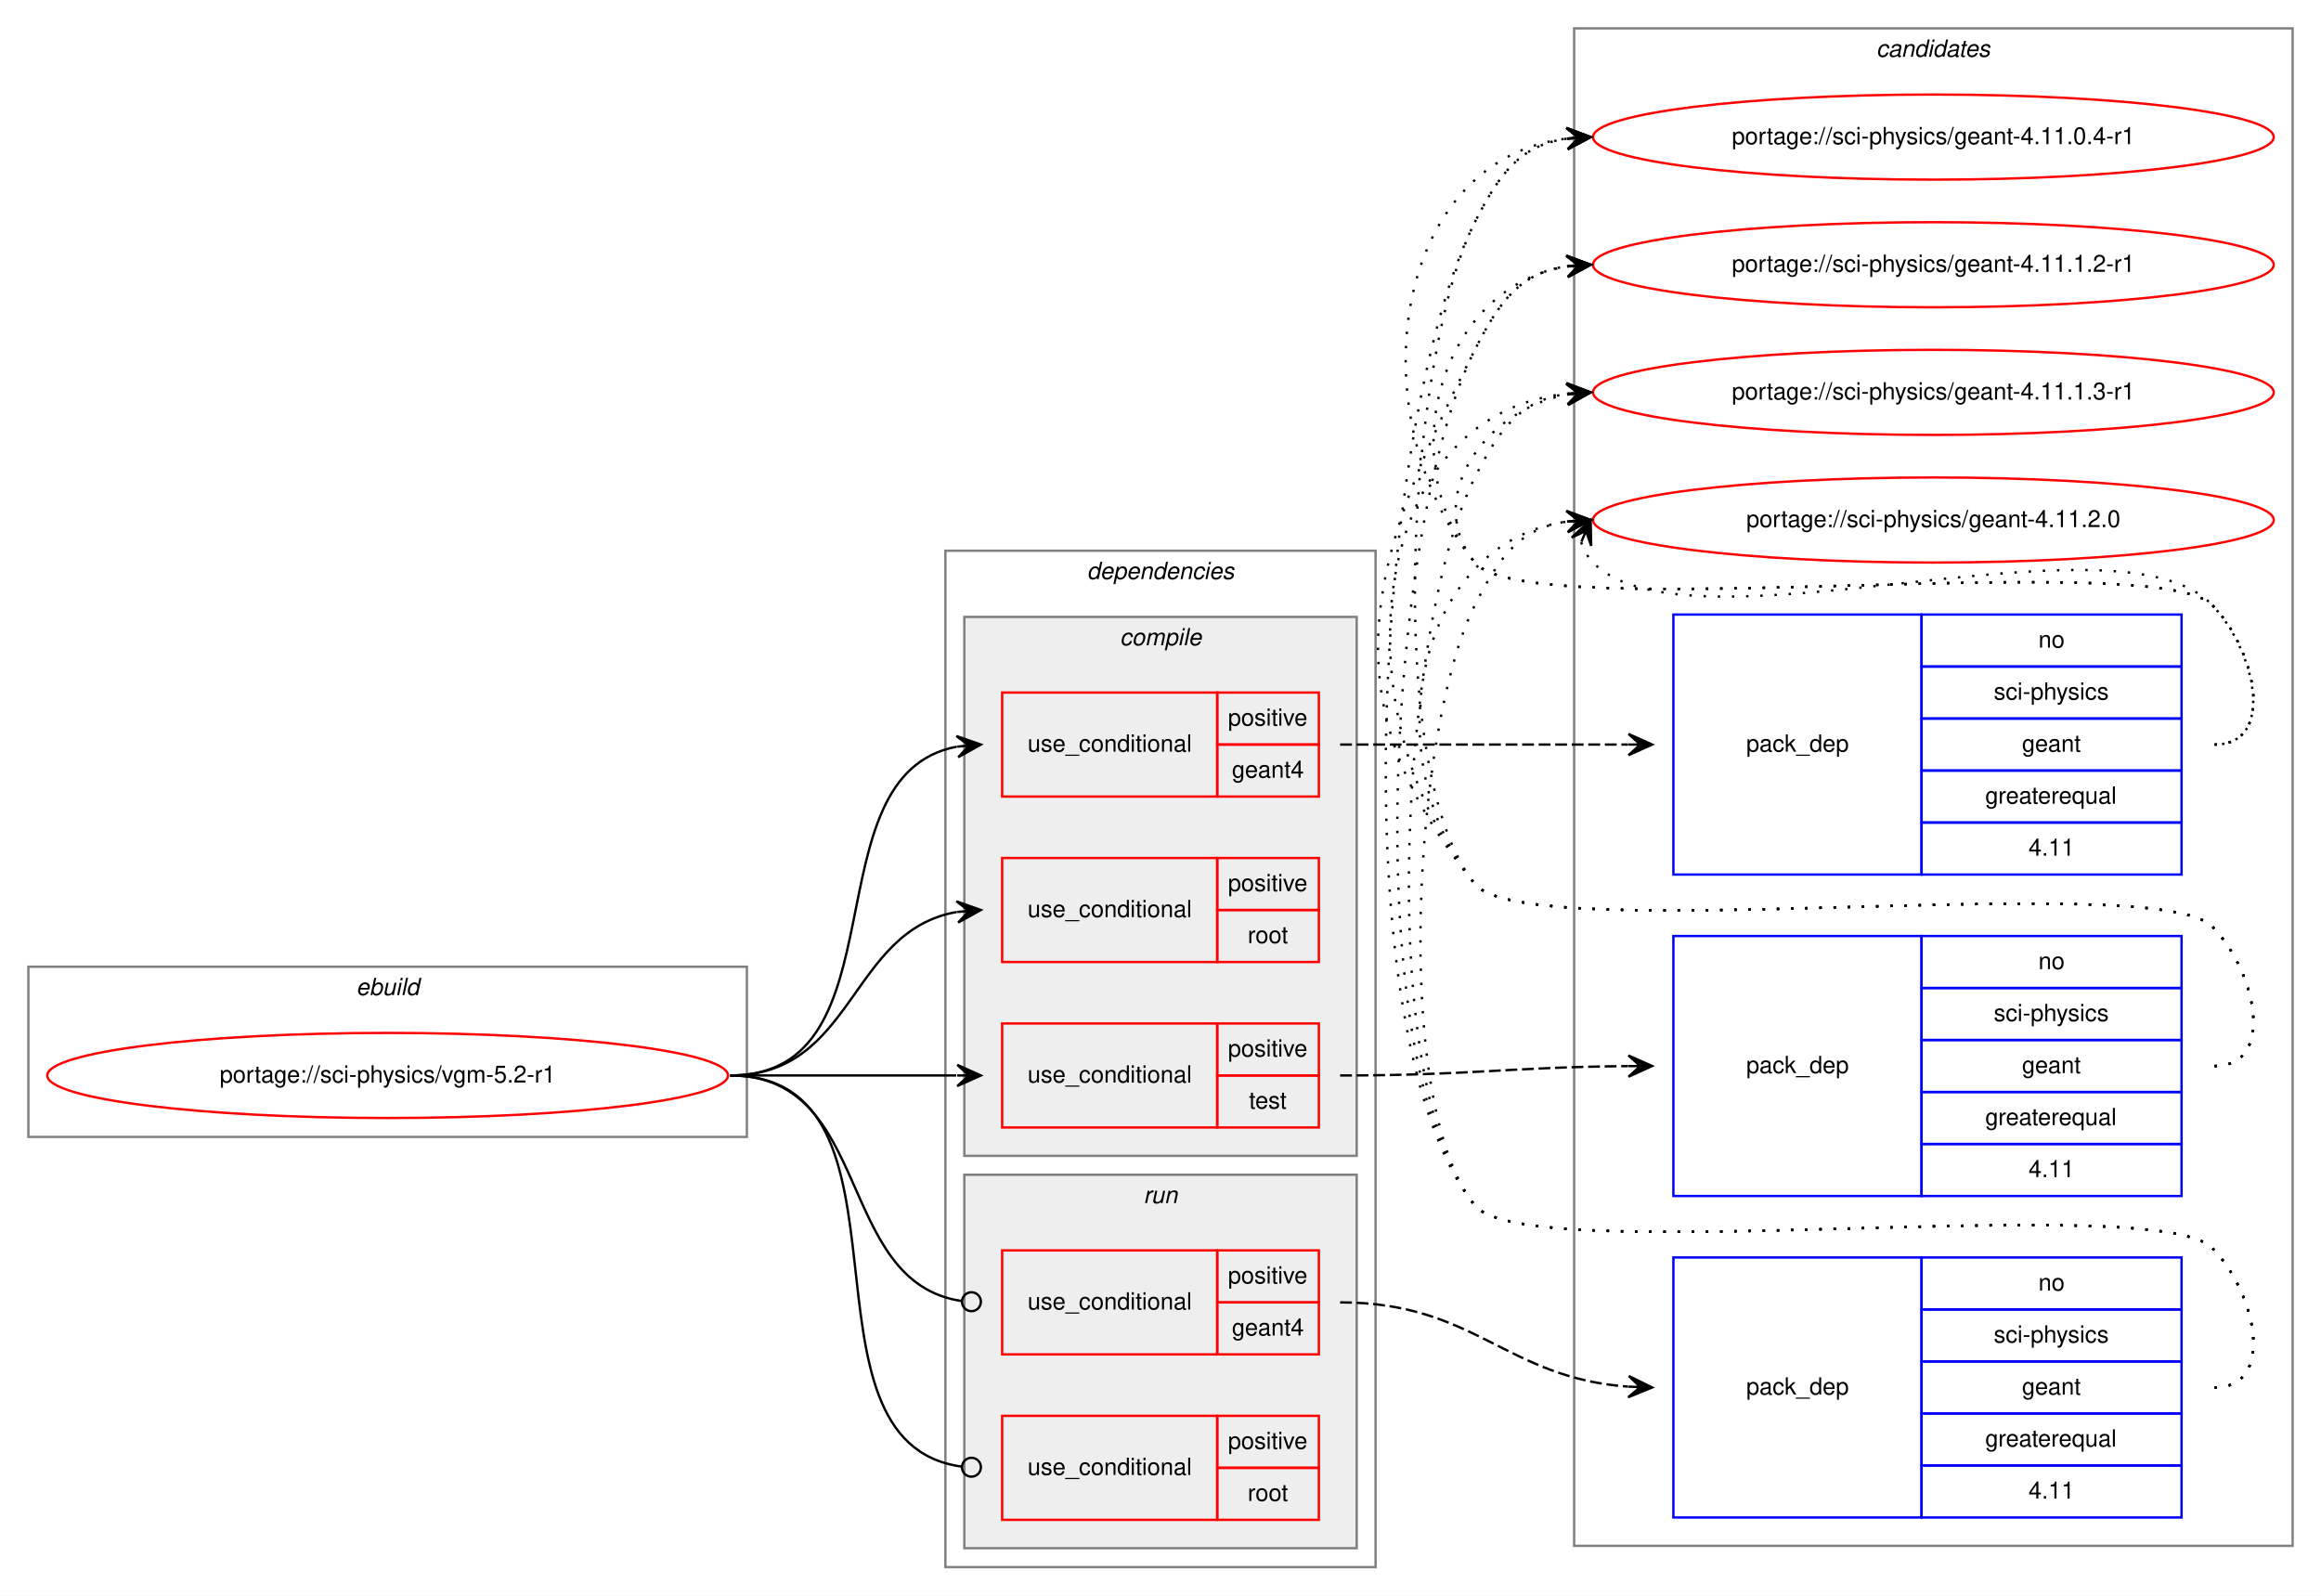
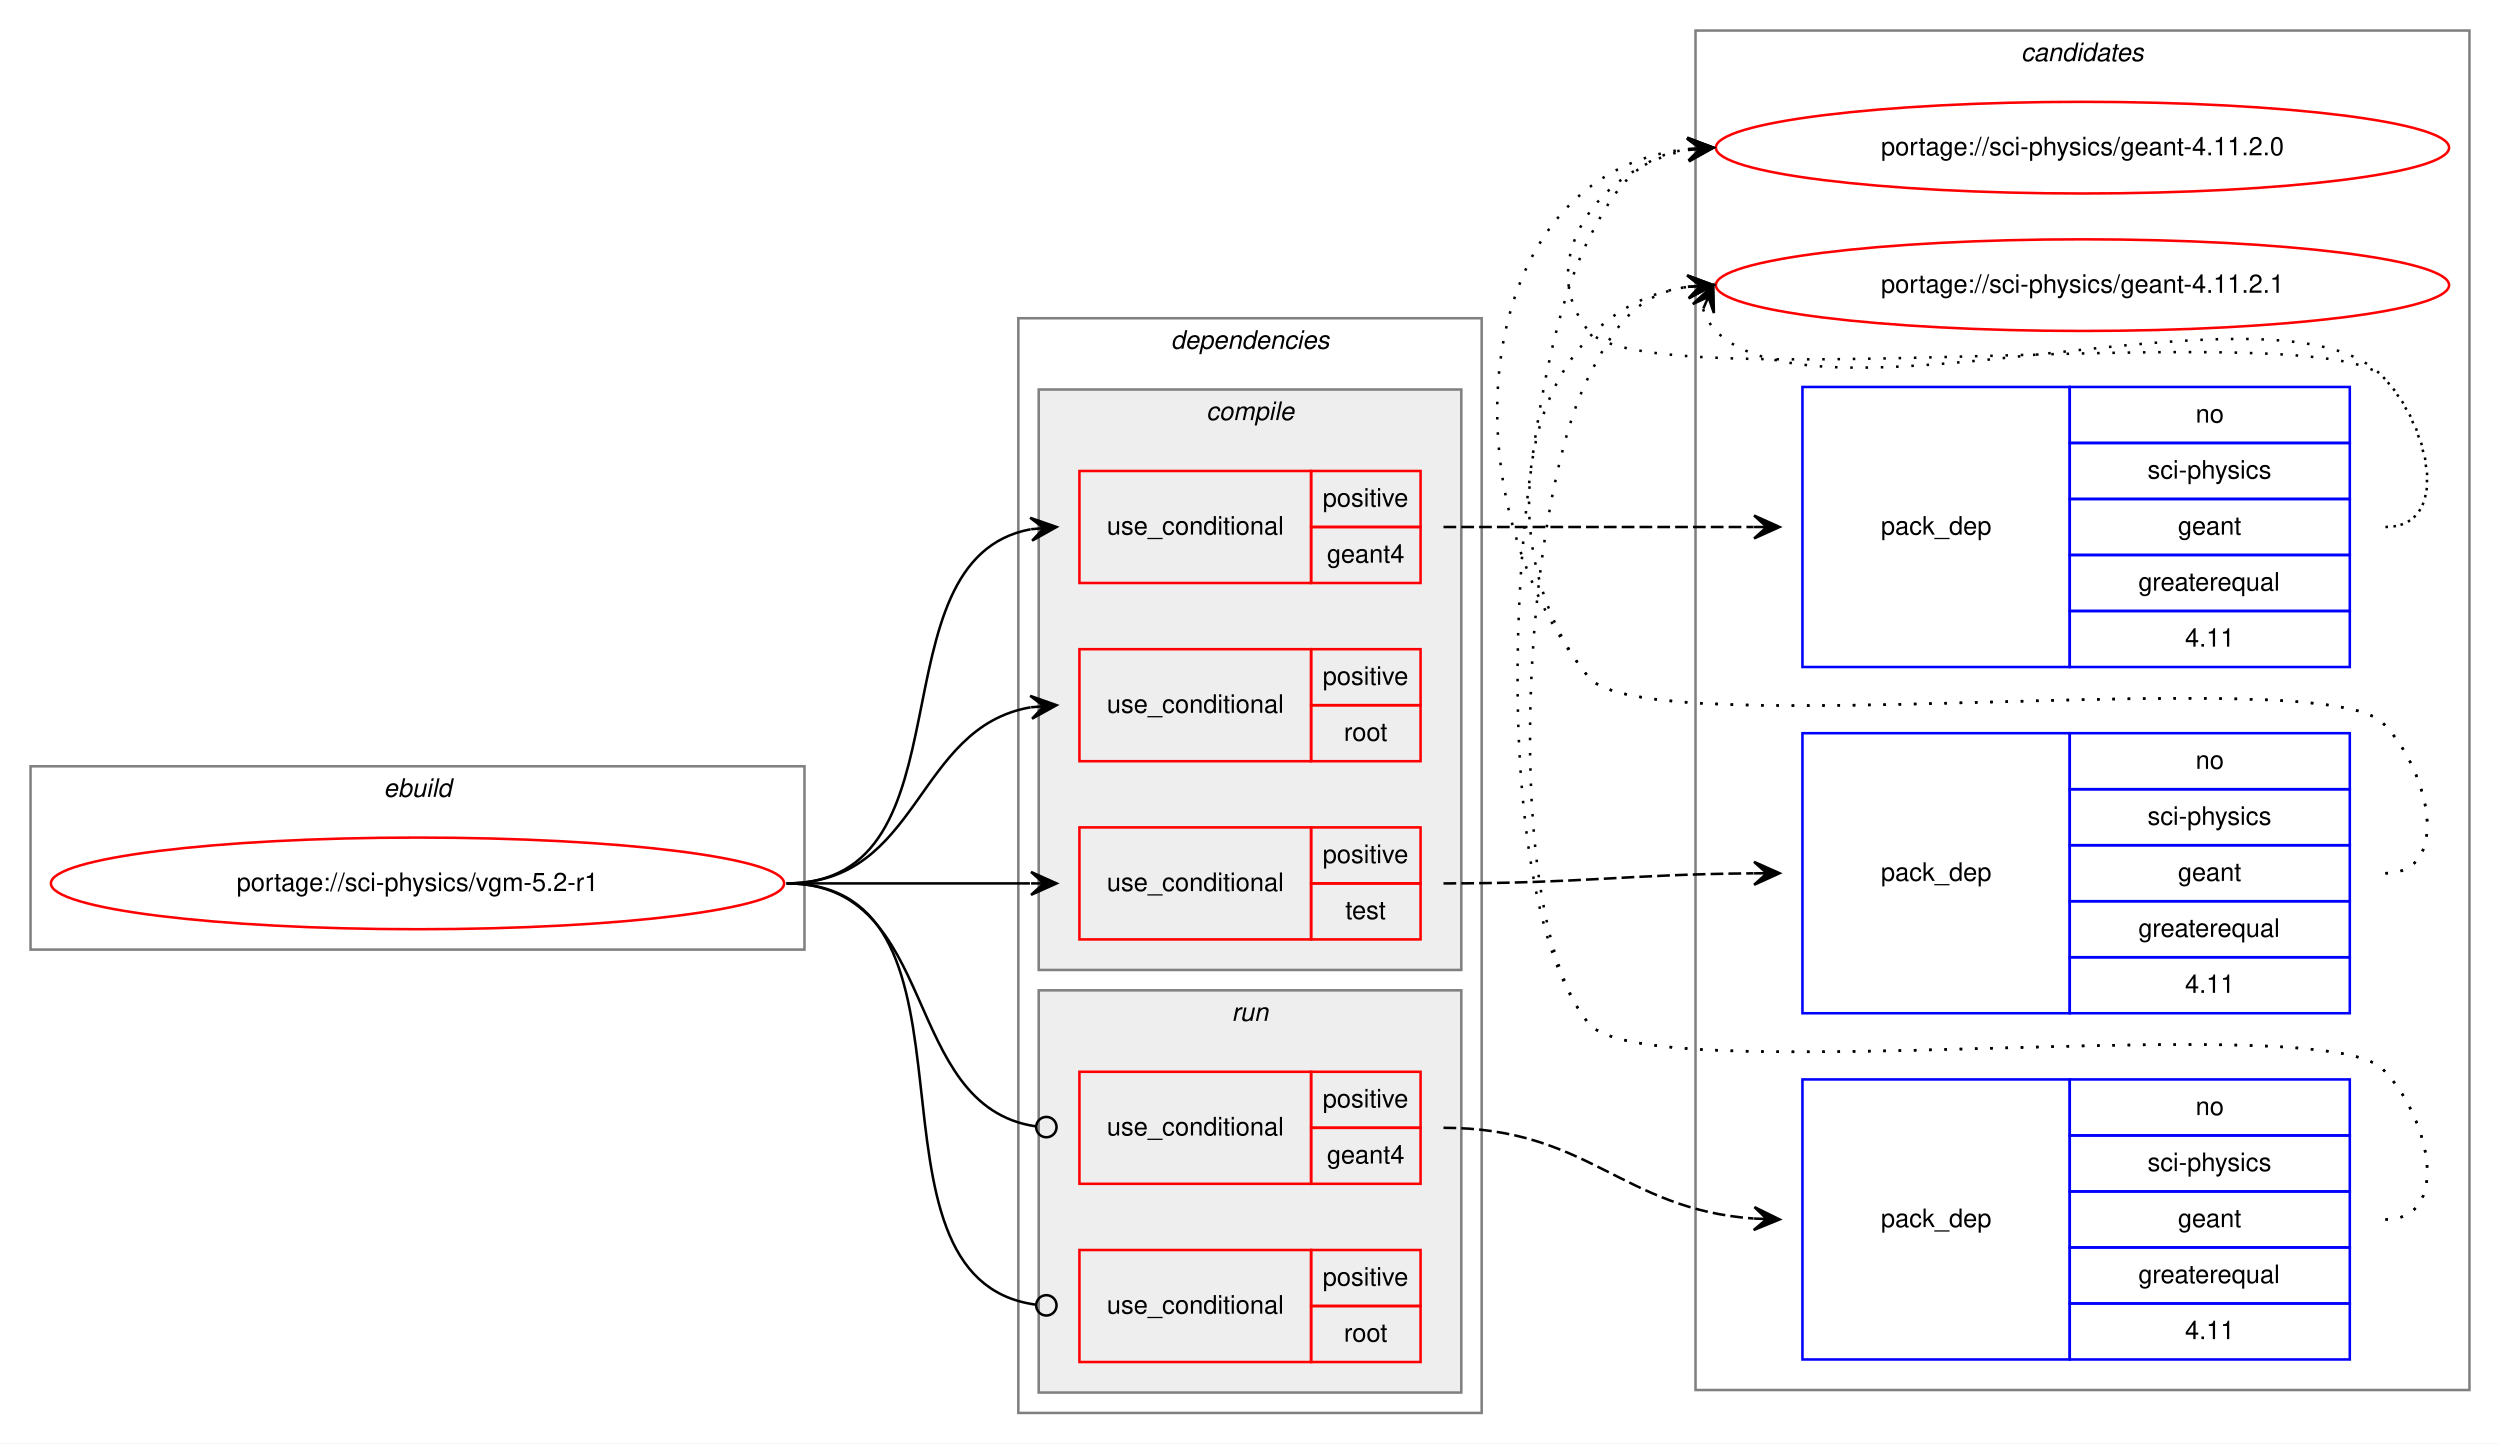
- <svg xmlns="http://www.w3.org/2000/svg" xmlns:xlink="http://www.w3.org/1999/xlink" width="982pt" height="675pt" viewBox="0.00 0.00 982.00 675.00">
-   <g id="graph0" class="graph" transform="scale(1 1) rotate(0) translate(4 671)">
-     <polygon fill="white" stroke="transparent" points="-4,4 -4,-671 978,-671 978,4 -4,4" />
+ <svg xmlns="http://www.w3.org/2000/svg" xmlns:xlink="http://www.w3.org/1999/xlink" width="982pt" height="567pt" viewBox="0.00 0.00 982.00 567.00">
+   <g id="graph0" class="graph" transform="scale(1 1) rotate(0) translate(4 563)">
+     <polygon fill="white" stroke="transparent" points="-4,4 -4,-563 978,-563 978,4 -4,4" />
    <g id="clust14" class="cluster">
-       <polygon fill="none" stroke="gray" points="662,-17 662,-659 966,-659 966,-17 662,-17" />
-       <text text-anchor="start" x="789.82" y="-647" font-family="Helvetica,sans-Serif" font-style="italic" font-size="10.00">candidates</text>
+       <polygon fill="none" stroke="gray" points="662,-17 662,-551 966,-551 966,-17 662,-17" />
+       <text text-anchor="start" x="789.82" y="-539" font-family="Helvetica,sans-Serif" font-style="italic" font-size="10.00">candidates</text>
    </g>
    <g id="clust1" class="cluster">
      <polygon fill="none" stroke="gray" points="8,-190 8,-262 312,-262 312,-190 8,-190" />
      <text text-anchor="start" x="146.66" y="-250" font-family="Helvetica,sans-Serif" font-style="italic" font-size="10.00">ebuild</text>
    </g>
    <g id="clust2" class="cluster">
      <polygon fill="none" stroke="gray" points="396,-8 396,-438 578,-438 578,-8 396,-8" />
      <text text-anchor="start" x="455.88" y="-426" font-family="Helvetica,sans-Serif" font-style="italic" font-size="10.00">dependencies</text>
    </g>
    <g id="clust3" class="cluster">
      <polygon fill="#eeeeee" stroke="gray" points="404,-182 404,-410 570,-410 570,-182 404,-182" />
      <text text-anchor="start" x="469.78" y="-398" font-family="Helvetica,sans-Serif" font-style="italic" font-size="10.00">compile</text>
    </g>
    <g id="clust10" class="cluster">
      <polygon fill="#eeeeee" stroke="gray" points="404,-16 404,-174 570,-174 570,-16 404,-16" />
      <text text-anchor="start" x="479.78" y="-162" font-family="Helvetica,sans-Serif" font-style="italic" font-size="10.00">run</text>
    </g>
    <g id="node1" class="node">
      <g id="a_node1">
        <a xlink:href="../sci-physics/vgm-5.2-r1.svg" xlink:title="portage://sci-physics/vgm-5.2-r1">
          <ellipse fill="none" stroke="red" cx="160" cy="-216" rx="144" ry="18" />
          <text text-anchor="middle" x="160" y="-213" font-family="Helvetica,sans-Serif" font-size="10.00">portage://sci-physics/vgm-5.2-r1</text>
        </a>
      </g>
    </g>
    <g id="node2" class="node">
      <polygon fill="none" stroke="red" points="420,-334 420,-378 511,-378 511,-334 420,-334" />
      <text text-anchor="start" x="430.77" y="-353" font-family="Helvetica,sans-Serif" font-size="10.00">use_conditional</text>
      <polygon fill="none" stroke="red" points="511,-356 511,-378 554,-378 554,-356 511,-356" />
      <text text-anchor="start" x="515.55" y="-364" font-family="Helvetica,sans-Serif" font-size="10.00">positive</text>
      <polygon fill="none" stroke="red" points="511,-334 511,-356 554,-356 554,-334 511,-334" />
      <text text-anchor="start" x="517.21" y="-342" font-family="Helvetica,sans-Serif" font-size="10.00">geant4</text>
    </g>
    <g id="edge2" class="edge">
      <path fill="none" stroke="black" d="M305,-216C379.39,-216 337.37,-343.18 400.84,-355.11" />
      <polygon fill="black" stroke="black" points="411,-356 400.64,-359.61 406.02,-355.56 401.04,-355.12 401.04,-355.12 401.04,-355.12 406.02,-355.56 401.43,-350.64 411,-356 411,-356" />
    </g>
    <g id="node4" class="node">
      <polygon fill="none" stroke="red" points="420,-264 420,-308 511,-308 511,-264 420,-264" />
      <text text-anchor="start" x="430.77" y="-283" font-family="Helvetica,sans-Serif" font-size="10.00">use_conditional</text>
      <polygon fill="none" stroke="red" points="511,-286 511,-308 554,-308 554,-286 511,-286" />
      <text text-anchor="start" x="515.55" y="-294" font-family="Helvetica,sans-Serif" font-size="10.00">positive</text>
      <polygon fill="none" stroke="red" points="511,-264 511,-286 554,-286 554,-264 511,-264" />
      <text text-anchor="start" x="523.89" y="-272" font-family="Helvetica,sans-Serif" font-size="10.00">root</text>
    </g>
    <g id="edge3" class="edge">
      <path fill="none" stroke="black" d="M305,-216C357.82,-216 355.17,-277.27 400.84,-285.17" />
      <polygon fill="black" stroke="black" points="411,-286 400.67,-289.67 406.02,-285.59 401.03,-285.18 401.03,-285.18 401.03,-285.18 406.02,-285.59 401.4,-280.7 411,-286 411,-286" />
    </g>
    <g id="node5" class="node">
      <polygon fill="none" stroke="red" points="420,-194 420,-238 511,-238 511,-194 420,-194" />
      <text text-anchor="start" x="430.77" y="-213" font-family="Helvetica,sans-Serif" font-size="10.00">use_conditional</text>
      <polygon fill="none" stroke="red" points="511,-216 511,-238 554,-238 554,-216 511,-216" />
      <text text-anchor="start" x="515.55" y="-224" font-family="Helvetica,sans-Serif" font-size="10.00">positive</text>
      <polygon fill="none" stroke="red" points="511,-194 511,-216 554,-216 554,-194 511,-194" />
      <text text-anchor="start" x="524.44" y="-202" font-family="Helvetica,sans-Serif" font-size="10.00">test</text>
    </g>
    <g id="edge5" class="edge">
      <path fill="none" stroke="black" d="M305,-216C348.43,-216 361.83,-216 400.57,-216" />
      <polygon fill="black" stroke="black" points="411,-216 401,-220.5 406,-216 401,-216 401,-216 401,-216 406,-216 401,-211.5 411,-216 411,-216" />
    </g>
    <g id="node7" class="node">
      <polygon fill="none" stroke="red" points="420,-98 420,-142 511,-142 511,-98 420,-98" />
      <text text-anchor="start" x="430.77" y="-117" font-family="Helvetica,sans-Serif" font-size="10.00">use_conditional</text>
      <polygon fill="none" stroke="red" points="511,-120 511,-142 554,-142 554,-120 511,-120" />
      <text text-anchor="start" x="515.55" y="-128" font-family="Helvetica,sans-Serif" font-size="10.00">positive</text>
      <polygon fill="none" stroke="red" points="511,-98 511,-120 554,-120 554,-98 511,-98" />
      <text text-anchor="start" x="517.21" y="-106" font-family="Helvetica,sans-Serif" font-size="10.00">geant4</text>
    </g>
    <g id="edge7" class="edge">
      <path fill="none" stroke="black" d="M305,-216C365.7,-216 349.17,-128.43 402.93,-120.56" />
      <ellipse fill="none" stroke="black" cx="407.01" cy="-120.28" rx="4" ry="4" />
    </g>
    <g id="node9" class="node">
      <polygon fill="none" stroke="red" points="420,-28 420,-72 511,-72 511,-28 420,-28" />
      <text text-anchor="start" x="430.77" y="-47" font-family="Helvetica,sans-Serif" font-size="10.00">use_conditional</text>
      <polygon fill="none" stroke="red" points="511,-50 511,-72 554,-72 554,-50 511,-50" />
      <text text-anchor="start" x="515.55" y="-58" font-family="Helvetica,sans-Serif" font-size="10.00">positive</text>
      <polygon fill="none" stroke="red" points="511,-28 511,-50 554,-50 554,-28 511,-28" />
      <text text-anchor="start" x="523.89" y="-36" font-family="Helvetica,sans-Serif" font-size="10.00">root</text>
    </g>
    <g id="edge8" class="edge">
      <path fill="none" stroke="black" d="M305,-216C389.63,-216 327.88,-60.84 402.79,-50.54" />
      <ellipse fill="none" stroke="black" cx="407.01" cy="-50.26" rx="4" ry="4" />
    </g>
    <g id="node3" class="node">
      <polygon fill="none" stroke="blue" points="704,-301 704,-411 809,-411 809,-301 704,-301" />
      <text text-anchor="start" x="734.82" y="-353" font-family="Helvetica,sans-Serif" font-size="10.00">pack_dep</text>
      <polygon fill="none" stroke="blue" points="809,-389 809,-411 919,-411 919,-389 809,-389" />
      <text text-anchor="start" x="858.44" y="-397" font-family="Helvetica,sans-Serif" font-size="10.00">no</text>
      <polygon fill="none" stroke="blue" points="809,-367 809,-389 919,-389 919,-367 809,-367" />
      <text text-anchor="start" x="839.56" y="-375" font-family="Helvetica,sans-Serif" font-size="10.00">sci-physics</text>
      <polygon fill="none" stroke="blue" points="809,-345 809,-367 919,-367 919,-345 809,-345" />
      <text text-anchor="start" x="851.49" y="-353" font-family="Helvetica,sans-Serif" font-size="10.00">geant</text>
      <polygon fill="none" stroke="blue" points="809,-323 809,-345 919,-345 919,-323 809,-323" />
      <text text-anchor="start" x="835.94" y="-331" font-family="Helvetica,sans-Serif" font-size="10.00">greaterequal</text>
      <polygon fill="none" stroke="blue" points="809,-301 809,-323 919,-323 919,-301 809,-301" />
      <text text-anchor="start" x="854.27" y="-309" font-family="Helvetica,sans-Serif" font-size="10.00">4.11</text>
    </g>
    <g id="edge1" class="edge">
      <path fill="none" stroke="black" stroke-dasharray="5,2" d="M563,-356C618.11,-356 634.4,-356 684.81,-356" />
      <polygon fill="black" stroke="black" points="695,-356 685,-360.5 690,-356 685,-356 685,-356 685,-356 690,-356 685,-351.5 695,-356 695,-356" />
    </g>
    <g id="node10" class="node">
      <g id="a_node10">
-         <a xlink:href="../sci-physics/geant-4.11.0.4-r1.svg" xlink:title="portage://sci-physics/geant-4.11.0.4-r1">
-           <ellipse fill="none" stroke="red" cx="814" cy="-613" rx="144" ry="18" />
-           <text text-anchor="middle" x="814" y="-610" font-family="Helvetica,sans-Serif" font-size="10.00">portage://sci-physics/geant-4.11.0.4-r1</text>
+         <a xlink:href="../sci-physics/geant-4.11.2.0.svg" xlink:title="portage://sci-physics/geant-4.11.2.0">
+           <ellipse fill="none" stroke="red" cx="814" cy="-505" rx="144" ry="18" />
+           <text text-anchor="middle" x="814" y="-502" font-family="Helvetica,sans-Serif" font-size="10.00">portage://sci-physics/geant-4.11.2.0</text>
        </a>
      </g>
    </g>
    <g id="edge9" class="edge">
-       <path fill="none" stroke="black" stroke-dasharray="1,5" d="M933,-356C959.23,-356 950.39,-396.3 932,-415 907.65,-439.75 641.83,-406 620,-433 570.12,-494.71 584.65,-603.17 658.67,-612.37" />
-       <polygon fill="black" stroke="black" points="669,-613 658.75,-616.89 664.01,-612.7 659.02,-612.39 659.02,-612.39 659.02,-612.39 664.01,-612.7 659.29,-607.9 669,-613 669,-613" />
+       <path fill="none" stroke="black" stroke-dasharray="1,5" d="M933,-356C959.23,-356 950.39,-396.3 932,-415 907.65,-439.75 641.83,-406 620,-433 597.85,-460.4 624.55,-497.57 658.71,-504.02" />
+       <polygon fill="black" stroke="black" points="669,-505 658.62,-508.54 664.02,-504.53 659.04,-504.06 659.04,-504.06 659.04,-504.06 664.02,-504.53 659.47,-499.58 669,-505 669,-505" />
    </g>
    <g id="node11" class="node">
      <g id="a_node11">
-         <a xlink:href="../sci-physics/geant-4.11.1.2-r1.svg" xlink:title="portage://sci-physics/geant-4.11.1.2-r1">
-           <ellipse fill="none" stroke="red" cx="814" cy="-559" rx="144" ry="18" />
-           <text text-anchor="middle" x="814" y="-556" font-family="Helvetica,sans-Serif" font-size="10.00">portage://sci-physics/geant-4.11.1.2-r1</text>
+         <a xlink:href="../sci-physics/geant-4.11.2.1.svg" xlink:title="portage://sci-physics/geant-4.11.2.1">
+           <ellipse fill="none" stroke="red" cx="814" cy="-451" rx="144" ry="18" />
+           <text text-anchor="middle" x="814" y="-448" font-family="Helvetica,sans-Serif" font-size="10.00">portage://sci-physics/geant-4.11.2.1</text>
        </a>
      </g>
    </g>
    <g id="edge10" class="edge">
-       <path fill="none" stroke="black" stroke-dasharray="1,5" d="M933,-356C959.23,-356 950.39,-396.3 932,-415 907.65,-439.75 641.83,-406 620,-433 584.44,-476.99 606.01,-549.82 658.79,-558.21" />
-       <polygon fill="black" stroke="black" points="669,-559 658.68,-562.71 664.02,-558.61 659.03,-558.22 659.03,-558.22 659.03,-558.22 664.02,-558.61 659.38,-553.74 669,-559 669,-559" />
-     </g>
-     <g id="node12" class="node">
-       <g id="a_node12">
-         <a xlink:href="../sci-physics/geant-4.11.1.3-r1.svg" xlink:title="portage://sci-physics/geant-4.11.1.3-r1">
-           <ellipse fill="none" stroke="red" cx="814" cy="-505" rx="144" ry="18" />
-           <text text-anchor="middle" x="814" y="-502" font-family="Helvetica,sans-Serif" font-size="10.00">portage://sci-physics/geant-4.11.1.3-r1</text>
-         </a>
-       </g>
-     </g>
-     <g id="edge11" class="edge">
-       <path fill="none" stroke="black" stroke-dasharray="1,5" d="M933,-356C959.23,-356 950.39,-396.3 932,-415 907.65,-439.75 641.83,-406 620,-433 597.85,-460.4 624.55,-497.57 658.71,-504.02" />
-       <polygon fill="black" stroke="black" points="669,-505 658.62,-508.54 664.02,-504.53 659.04,-504.06 659.04,-504.06 659.04,-504.06 664.02,-504.53 659.47,-499.58 669,-505 669,-505" />
-     </g>
-     <g id="node13" class="node">
-       <g id="a_node13">
-         <a xlink:href="../sci-physics/geant-4.11.2.0.svg" xlink:title="portage://sci-physics/geant-4.11.2.0">
-           <ellipse fill="none" stroke="red" cx="814" cy="-451" rx="144" ry="18" />
-           <text text-anchor="middle" x="814" y="-448" font-family="Helvetica,sans-Serif" font-size="10.00">portage://sci-physics/geant-4.11.2.0</text>
-         </a>
-       </g>
-     </g>
-     <g id="edge12" class="edge">
      <path fill="none" stroke="black" stroke-dasharray="1,5" d="M664.98,-441.58C665.95,-438.46 667.8,-435.23 670,-433 711,-391.46 891.81,-457.32 932,-415 950.06,-395.98 959.23,-356 933,-356" />
      <polygon fill="black" stroke="black" points="669,-451 660.94,-443.57 667.04,-446.4 665.07,-441.8 665.07,-441.8 665.07,-441.8 667.04,-446.4 669.21,-440.04 669,-451 669,-451" />
    </g>
    <g id="node6" class="node">
      <polygon fill="none" stroke="blue" points="704,-165 704,-275 809,-275 809,-165 704,-165" />
      <text text-anchor="start" x="734.82" y="-217" font-family="Helvetica,sans-Serif" font-size="10.00">pack_dep</text>
      <polygon fill="none" stroke="blue" points="809,-253 809,-275 919,-275 919,-253 809,-253" />
      <text text-anchor="start" x="858.44" y="-261" font-family="Helvetica,sans-Serif" font-size="10.00">no</text>
      <polygon fill="none" stroke="blue" points="809,-231 809,-253 919,-253 919,-231 809,-231" />
      <text text-anchor="start" x="839.56" y="-239" font-family="Helvetica,sans-Serif" font-size="10.00">sci-physics</text>
      <polygon fill="none" stroke="blue" points="809,-209 809,-231 919,-231 919,-209 809,-209" />
      <text text-anchor="start" x="851.49" y="-217" font-family="Helvetica,sans-Serif" font-size="10.00">geant</text>
      <polygon fill="none" stroke="blue" points="809,-187 809,-209 919,-209 919,-187 809,-187" />
      <text text-anchor="start" x="835.94" y="-195" font-family="Helvetica,sans-Serif" font-size="10.00">greaterequal</text>
      <polygon fill="none" stroke="blue" points="809,-165 809,-187 919,-187 919,-165 809,-165" />
      <text text-anchor="start" x="854.27" y="-173" font-family="Helvetica,sans-Serif" font-size="10.00">4.11</text>
    </g>
    <g id="edge4" class="edge">
      <path fill="none" stroke="black" stroke-dasharray="5,2" d="M563,-216C618.14,-216 634.38,-219.53 684.8,-219.96" />
      <polygon fill="black" stroke="black" points="695,-220 684.98,-224.46 690,-219.98 685,-219.96 685,-219.96 685,-219.96 690,-219.98 685.02,-215.46 695,-220 695,-220" />
    </g>
-     <g id="edge13" class="edge">
-       <path fill="none" stroke="black" stroke-dasharray="1,5" d="M933,-220C959.23,-220 950.39,-260.3 932,-279 907.65,-303.75 641.83,-270 620,-297 580.88,-345.39 591.9,-521.48 620,-577 630.54,-597.81 639.26,-609.52 658.83,-612.33" />
-       <polygon fill="black" stroke="black" points="669,-613 658.73,-616.84 664.01,-612.67 659.02,-612.34 659.02,-612.34 659.02,-612.34 664.01,-612.67 659.32,-607.85 669,-613 669,-613" />
-     </g>
-     <g id="edge14" class="edge">
-       <path fill="none" stroke="black" stroke-dasharray="1,5" d="M933,-220C959.23,-220 950.39,-260.3 932,-279 907.65,-303.75 641.83,-270 620,-297 556.85,-375.11 574.64,-433.38 620,-523 630.54,-543.81 639.26,-555.52 658.83,-558.33" />
-       <polygon fill="black" stroke="black" points="669,-559 658.73,-562.84 664.01,-558.67 659.02,-558.34 659.02,-558.34 659.02,-558.34 664.01,-558.67 659.32,-553.85 669,-559 669,-559" />
-     </g>
-     <g id="edge15" class="edge">
+     <g id="edge11" class="edge">
      <path fill="none" stroke="black" stroke-dasharray="1,5" d="M933,-220C959.23,-220 950.39,-260.3 932,-279 907.65,-303.75 641.83,-270 620,-297 562.51,-368.12 573.11,-495.13 658.76,-504.46" />
      <polygon fill="black" stroke="black" points="669,-505 658.78,-508.96 664.01,-504.73 659.01,-504.47 659.01,-504.47 659.01,-504.47 664.01,-504.73 659.25,-499.98 669,-505 669,-505" />
    </g>
-     <g id="edge16" class="edge">
+     <g id="edge12" class="edge">
      <path fill="none" stroke="black" stroke-dasharray="1,5" d="M933,-220C959.23,-220 950.39,-260.3 932,-279 907.65,-303.75 641.83,-270 620,-297 577.05,-350.13 595.15,-441.52 658.83,-450.31" />
      <polygon fill="black" stroke="black" points="669,-451 658.72,-454.82 664.01,-450.66 659.02,-450.33 659.02,-450.33 659.02,-450.33 664.01,-450.66 659.33,-445.84 669,-451 669,-451" />
    </g>
    <g id="node8" class="node">
      <polygon fill="none" stroke="blue" points="704,-29 704,-139 809,-139 809,-29 704,-29" />
      <text text-anchor="start" x="734.82" y="-81" font-family="Helvetica,sans-Serif" font-size="10.00">pack_dep</text>
      <polygon fill="none" stroke="blue" points="809,-117 809,-139 919,-139 919,-117 809,-117" />
      <text text-anchor="start" x="858.44" y="-125" font-family="Helvetica,sans-Serif" font-size="10.00">no</text>
      <polygon fill="none" stroke="blue" points="809,-95 809,-117 919,-117 919,-95 809,-95" />
      <text text-anchor="start" x="839.56" y="-103" font-family="Helvetica,sans-Serif" font-size="10.00">sci-physics</text>
      <polygon fill="none" stroke="blue" points="809,-73 809,-95 919,-95 919,-73 809,-73" />
      <text text-anchor="start" x="851.49" y="-81" font-family="Helvetica,sans-Serif" font-size="10.00">geant</text>
      <polygon fill="none" stroke="blue" points="809,-51 809,-73 919,-73 919,-51 809,-51" />
      <text text-anchor="start" x="835.94" y="-59" font-family="Helvetica,sans-Serif" font-size="10.00">greaterequal</text>
      <polygon fill="none" stroke="blue" points="809,-29 809,-51 919,-51 919,-29 809,-29" />
      <text text-anchor="start" x="854.27" y="-37" font-family="Helvetica,sans-Serif" font-size="10.00">4.11</text>
    </g>
    <g id="edge6" class="edge">
      <path fill="none" stroke="black" stroke-dasharray="5,2" d="M563,-120C620.25,-120 632.8,-88.1 684.81,-84.36" />
      <polygon fill="black" stroke="black" points="695,-84 685.16,-88.85 690,-84.17 685.01,-84.35 685.01,-84.35 685.01,-84.35 690,-84.17 684.85,-79.85 695,-84 695,-84" />
    </g>
-     <g id="edge17" class="edge">
-       <path fill="none" stroke="black" stroke-dasharray="1,5" d="M933,-84C959.23,-84 950.39,-124.3 932,-143 907.65,-167.75 641.83,-134 620,-161 561.88,-232.89 578.25,-494.52 620,-577 630.54,-597.81 639.26,-609.52 658.83,-612.33" />
-       <polygon fill="black" stroke="black" points="669,-613 658.73,-616.84 664.01,-612.67 659.02,-612.34 659.02,-612.34 659.02,-612.34 664.01,-612.67 659.32,-607.85 669,-613 669,-613" />
-     </g>
-     <g id="edge18" class="edge">
-       <path fill="none" stroke="black" stroke-dasharray="1,5" d="M933,-84C959.23,-84 950.39,-124.3 932,-143 907.65,-167.75 641.83,-134 620,-161 569.43,-223.56 583.67,-451.23 620,-523 630.54,-543.81 639.26,-555.52 658.83,-558.33" />
-       <polygon fill="black" stroke="black" points="669,-559 658.73,-562.84 664.01,-558.67 659.02,-558.34 659.02,-558.34 659.02,-558.34 664.01,-558.67 659.32,-553.85 669,-559 669,-559" />
-     </g>
-     <g id="edge19" class="edge">
+     <g id="edge13" class="edge">
      <path fill="none" stroke="black" stroke-dasharray="1,5" d="M933,-84C959.23,-84 950.39,-124.3 932,-143 907.65,-167.75 641.83,-134 620,-161 576.97,-214.23 589.09,-407.93 620,-469 630.54,-489.81 639.26,-501.52 658.83,-504.33" />
      <polygon fill="black" stroke="black" points="669,-505 658.73,-508.84 664.01,-504.67 659.02,-504.34 659.02,-504.34 659.02,-504.34 664.01,-504.67 659.32,-499.85 669,-505 669,-505" />
    </g>
-     <g id="edge20" class="edge">
+     <g id="edge14" class="edge">
      <path fill="none" stroke="black" stroke-dasharray="1,5" d="M933,-84C959.23,-84 950.39,-124.3 932,-143 907.65,-167.75 641.83,-134 620,-161 584.51,-204.89 594.51,-364.64 620,-415 630.54,-435.81 639.26,-447.52 658.83,-450.33" />
      <polygon fill="black" stroke="black" points="669,-451 658.73,-454.84 664.01,-450.67 659.02,-450.34 659.02,-450.34 659.02,-450.34 664.01,-450.67 659.32,-445.85 669,-451 669,-451" />
    </g>
  </g>
</svg>
